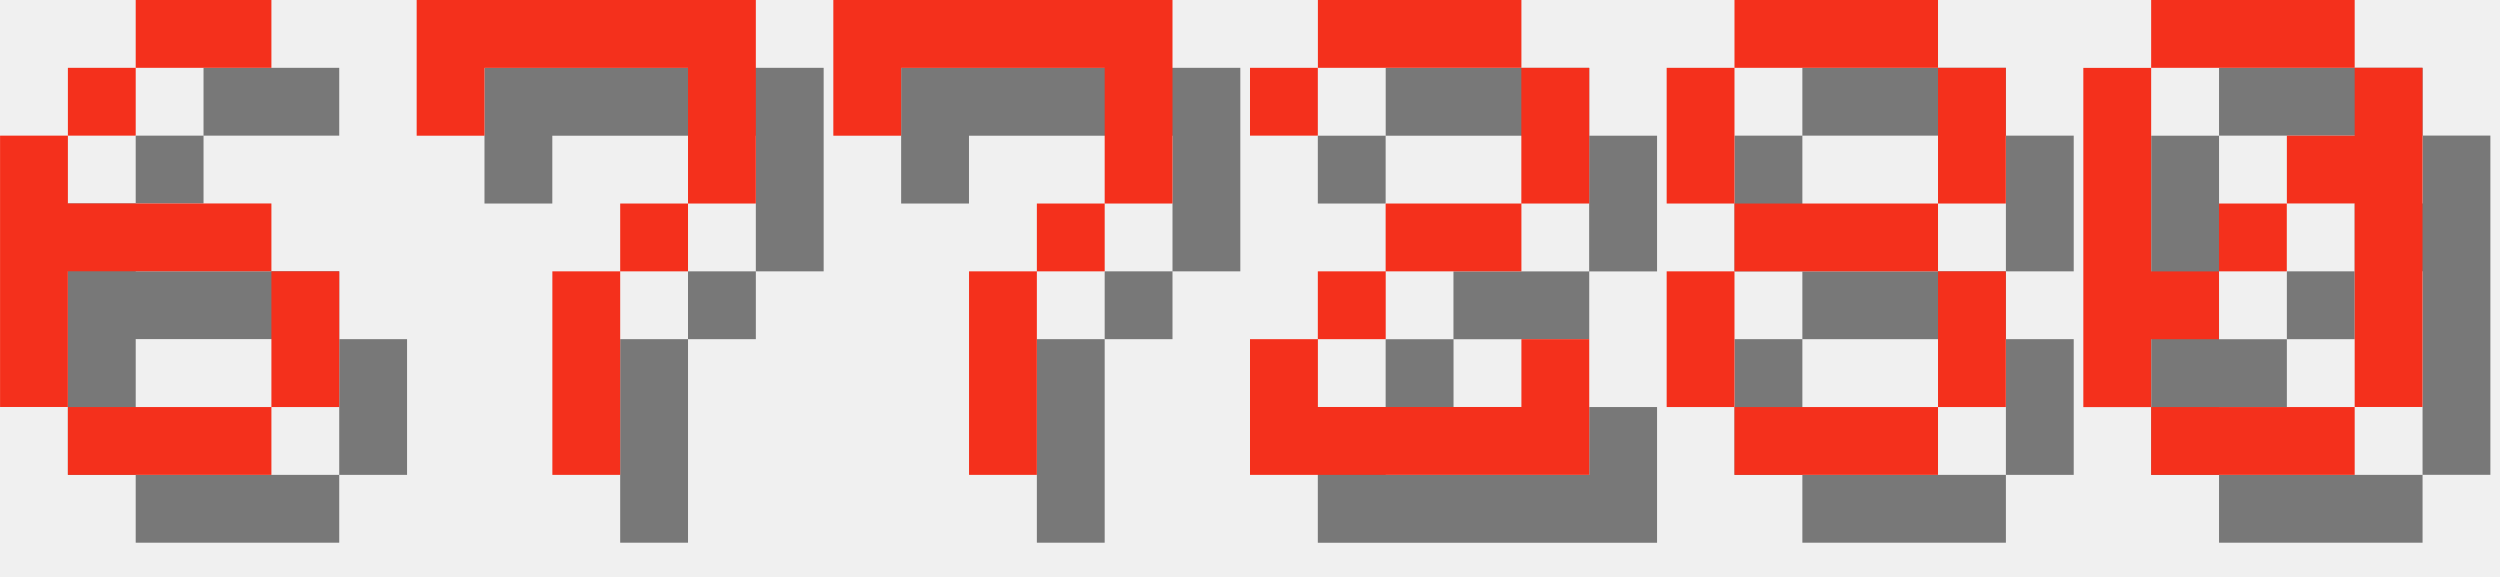
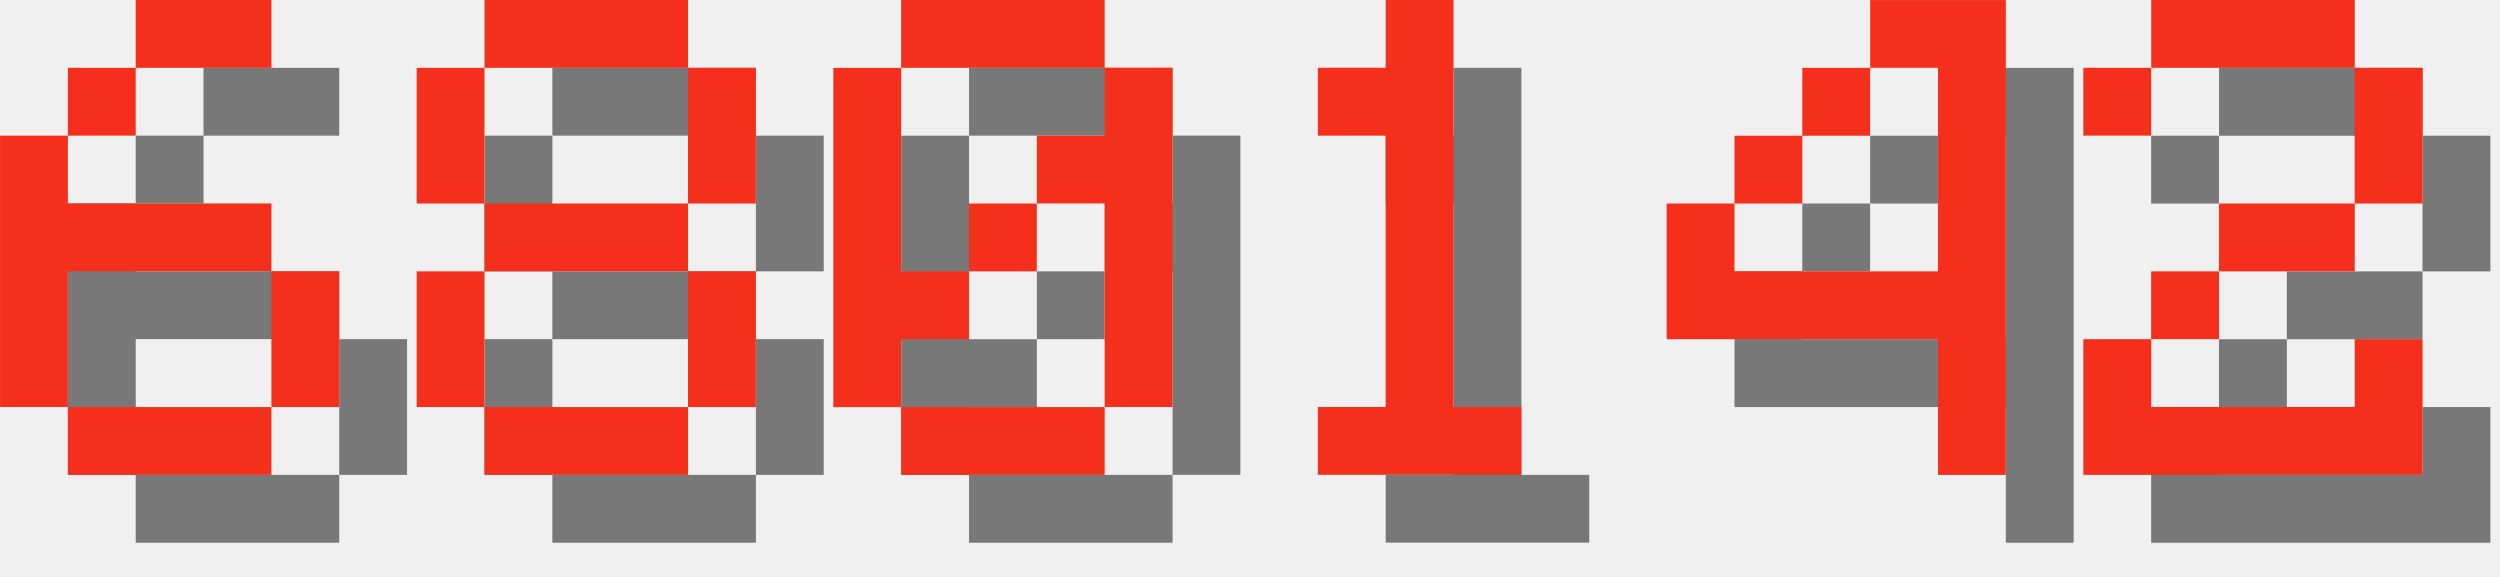
<svg xmlns="http://www.w3.org/2000/svg" version="1.1" width="156.0" height="36">
  <style>
        .text-foreground {
            fill: #F4301C;
        }
        .text-shadow {
            fill: #000000;
            fill-opacity: 0.5;
        }
    </style>
  <g class="digit" id="digit_6" transform="translate(0.0, 0), scale(4)">
    <path id="digit_6_shadow" class="text-shadow" d="m3.175 1.058v1.058h2.117v-1.058h-2.117zm0 1.058h-1.058v1.058h1.058v-1.058zm-1.058 1.058h-1.058v4.233h1.058v-2.117h3.175v-1.058h-3.175v-1.058zm3.175 2.117v2.117h1.058v-2.117h-1.058zm0 2.117h-3.175v1.058h3.175v-1.058z" fill-opacity=".5" style="paint-order:stroke fill markers" />
    <path id="digit_6_fg" class="text-foreground" d="m2.117 0v1.058h2.117v-1.058h-2.117zm0 1.058h-1.058v1.058h1.058v-1.058zm-1.058 1.058h-1.058v4.233h1.058v-2.117h3.175v-1.058h-3.175v-1.058zm3.175 2.117v2.117h1.058v-2.117h-1.058zm0 2.117h-3.175v1.058h3.175v-1.058z" fill="#fff" style="paint-order:stroke fill markers" />
  </g>
-   <g class="digit" id="digit_7" transform="translate(26.0, 0), scale(4)">
-     <path id="digit_7_shadow" class="text-shadow" d="m1.058 1.058 2e-6 2.117h1.058v-1.058h3.175v1.058l2e-7 1.058h-1.058v1.058h-1.058l4e-7 3.175 1.058 1e-7v-3.175h1.058v-1.058h1.058l5e-7 -1.058v-2.117z" fill-opacity=".5" style="paint-order:stroke fill markers" />
-     <path id="digit_7_fg" class="text-foreground" d="m0 0 2e-6 2.117h1.058v-1.058h3.175v1.058l2e-7 1.058h-1.058v1.058h-1.058l4e-7 3.175 1.058 1e-7v-3.175h1.058v-1.058h1.058l5e-7 -1.058v-2.117z" fill="#fff" style="paint-order:stroke fill markers" />
+   <g class="digit" id="digit_8" transform="translate(26.0, 0), scale(4)">
+     <path id="digit_8_shadow" class="text-shadow" d="m2.117 1.058v1.058h3.175v-1.058h-3.175zm3.175 1.058v2.117h1.058v-2.117h-1.058zm0 2.117h-3.175v1.058h3.175v-1.058zm0 1.058v2.117h1.058v-2.117h-1.058zm0 2.117h-3.175v1.058h3.175v-1.058zm-3.175 0v-2.117h-1.058v2.117h1.058zm0-3.175v-2.117h-1.058v2.117h1.058z" fill-opacity=".5" style="paint-order:stroke fill markers" />
+     <path id="digit_8_fg" class="text-foreground" d="m1.058 0v1.058h3.175v-1.058h-3.175zm3.175 1.058v2.117h1.058v-2.117h-1.058zm0 2.117h-3.175v1.058h3.175v-1.058zm0 1.058v2.117h1.058v-2.117h-1.058zm0 2.117h-3.175v1.058h3.175v-1.058zm-3.175 0v-2.117h-1.058v2.117h1.058zm0-3.175v-2.117h-1.058v2.117h1.058z" fill="#fff" style="paint-order:stroke fill markers" />
  </g>
-   <g class="digit" id="digit_7" transform="translate(52.0, 0), scale(4)">
-     <path id="digit_7_shadow" class="text-shadow" d="m1.058 1.058 2e-6 2.117h1.058v-1.058h3.175v1.058l2e-7 1.058h-1.058v1.058h-1.058l4e-7 3.175 1.058 1e-7v-3.175h1.058v-1.058h1.058l5e-7 -1.058v-2.117z" fill-opacity=".5" style="paint-order:stroke fill markers" />
-     <path id="digit_7_fg" class="text-foreground" d="m0 0 2e-6 2.117h1.058v-1.058h3.175v1.058l2e-7 1.058h-1.058v1.058h-1.058l4e-7 3.175 1.058 1e-7v-3.175h1.058v-1.058h1.058l5e-7 -1.058v-2.117z" fill="#fff" style="paint-order:stroke fill markers" />
+   <g class="digit" id="digit_0" transform="translate(52.0, 0), scale(4)">
+     <path id="digit_0_shadow" class="text-shadow" d="m2.117 1.058v1.058h3.175v-1.058h-3.175zm3.175 1.058v1.058h-1.058v1.058h1.058v3.175h1.058v-5.292h-1.058zm0 5.292h-3.175v1.058h3.175v-1.058zm-3.175 0v-1.058h1.058v-1.058h-1.058v-3.175h-1.058v5.292h1.058zm1.058-2.117h1.058v-1.058h-1.058v1.058z" fill-opacity=".5" style="paint-order:stroke fill markers" />
+     <path id="digit_0_fg" class="text-foreground" d="m1.058 0v1.058h3.175v-1.058h-3.175zm3.175 1.058v1.058h-1.058v1.058h1.058v3.175h1.058v-5.292h-1.058zm0 5.292h-3.175v1.058h3.175v-1.058zm-3.175 0v-1.058h1.058v-1.058h-1.058v-3.175h-1.058v5.292h1.058zm1.058-2.117h1.058v-1.058h-1.058v1.058z" fill="#fff" style="paint-order:stroke fill markers" />
  </g>
-   <g class="digit" id="digit_2" transform="translate(78.0, 0), scale(4)">
+   <g class="digit" id="digit_1" transform="translate(78.0, 0), scale(4)">
+     <path id="digit_1_shadow" class="text-shadow" d="m2.117 2.117v1.058h1.058v4.233h-1.058v1.058h3.175v-1.058h-1.058v-6.35h-1.058v1.058h-1.058z" fill-opacity=".5" style="paint-order:stroke fill markers" />
+     <path id="digit_1_fg" class="text-foreground" d="m1.058 1.058v1.058h1.058v4.233h-1.058v1.058h3.175v-1.058h-1.058v-6.35h-1.058v1.058h-1.058z" fill="#fff" style="paint-order:stroke fill markers" />
+   </g>
+   <g class="digit" id="digit_4" transform="translate(104.0, 0), scale(4)">
+     <path id="digit_4_shadow" class="text-shadow" d="m4.233 1.058v1.058h1.058v3.175h-3.175v-1.058h-1.058v2.117h4.233v2.117h1.058v-7.408h-2.117zm-2.117 3.175h1.058v-1.058h-1.058v1.058zm1.058-1.058h1.058v-1.058h-1.058v1.058z" fill-opacity=".5" style="paint-order:stroke fill markers" />
+     <path id="digit_4_fg" class="text-foreground" d="m3.175 0v1.058h1.058v3.175h-3.175v-1.058h-1.058v2.117h4.233v2.117h1.058v-7.408h-2.117zm-2.117 3.175h1.058v-1.058h-1.058v1.058zm1.058-1.058h1.058v-1.058h-1.058v1.058z" fill="#fff" style="paint-order:stroke fill markers" />
+   </g>
+   <g class="digit" id="digit_2" transform="translate(130.0, 0), scale(4)">
    <path id="digit_2_shadow" class="text-shadow" d="m1.058 2.117v1.058h1.058v-1.058h3.175v2.117h-2.117v1.058h-1.058v1.058h-1.058v2.117h5.292v-2.117h-1.058v1.058h-3.175v-1.058h1.058v-1.058h2.117v-1.058h1.058v-2.117h-1.058v-1.058h-3.175v1.058h-1.058z" fill-opacity=".5" style="paint-order:stroke fill markers" />
    <path id="digit_2_fg" class="text-foreground" d="m0 1.058v1.058h1.058v-1.058h3.175v2.117h-2.117v1.058h-1.058v1.058h-1.058v2.117h5.292v-2.117h-1.058v1.058h-3.175v-1.058h1.058v-1.058h2.117v-1.058h1.058v-2.117h-1.058v-1.058h-3.175v1.058h-1.058z" fill="#fff" style="paint-order:stroke fill markers" />
  </g>
-   <g class="digit" id="digit_8" transform="translate(104.0, 0), scale(4)">
-     <path id="digit_8_shadow" class="text-shadow" d="m2.117 1.058v1.058h3.175v-1.058h-3.175zm3.175 1.058v2.117h1.058v-2.117h-1.058zm0 2.117h-3.175v1.058h3.175v-1.058zm0 1.058v2.117h1.058v-2.117h-1.058zm0 2.117h-3.175v1.058h3.175v-1.058zm-3.175 0v-2.117h-1.058v2.117h1.058zm0-3.175v-2.117h-1.058v2.117h1.058z" fill-opacity=".5" style="paint-order:stroke fill markers" />
-     <path id="digit_8_fg" class="text-foreground" d="m1.058 0v1.058h3.175v-1.058h-3.175zm3.175 1.058v2.117h1.058v-2.117h-1.058zm0 2.117h-3.175v1.058h3.175v-1.058zm0 1.058v2.117h1.058v-2.117h-1.058zm0 2.117h-3.175v1.058h3.175v-1.058zm-3.175 0v-2.117h-1.058v2.117h1.058zm0-3.175v-2.117h-1.058v2.117h1.058z" fill="#fff" style="paint-order:stroke fill markers" />
-   </g>
-   <g class="digit" id="digit_0" transform="translate(130.0, 0), scale(4)">
-     <path id="digit_0_shadow" class="text-shadow" d="m2.117 1.058v1.058h3.175v-1.058h-3.175zm3.175 1.058v1.058h-1.058v1.058h1.058v3.175h1.058v-5.292h-1.058zm0 5.292h-3.175v1.058h3.175v-1.058zm-3.175 0v-1.058h1.058v-1.058h-1.058v-3.175h-1.058v5.292h1.058zm1.058-2.117h1.058v-1.058h-1.058v1.058z" fill-opacity=".5" style="paint-order:stroke fill markers" />
-     <path id="digit_0_fg" class="text-foreground" d="m1.058 0v1.058h3.175v-1.058h-3.175zm3.175 1.058v1.058h-1.058v1.058h1.058v3.175h1.058v-5.292h-1.058zm0 5.292h-3.175v1.058h3.175v-1.058zm-3.175 0v-1.058h1.058v-1.058h-1.058v-3.175h-1.058v5.292h1.058zm1.058-2.117h1.058v-1.058h-1.058v1.058z" fill="#fff" style="paint-order:stroke fill markers" />
-   </g>
</svg>
